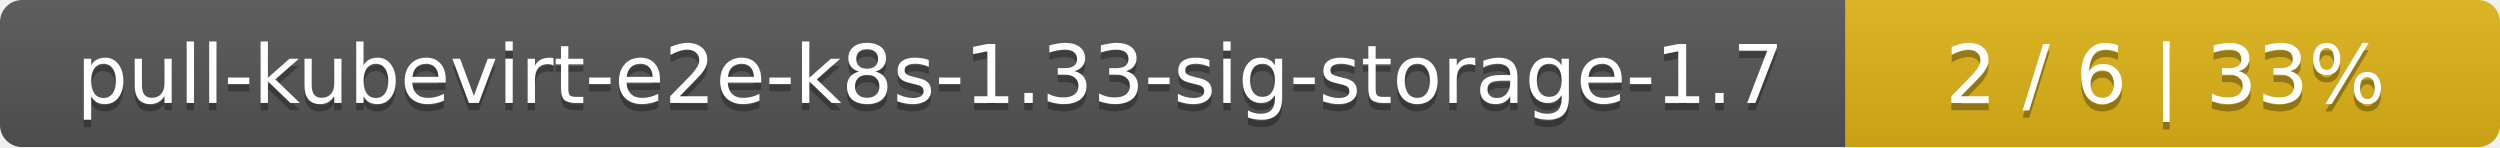
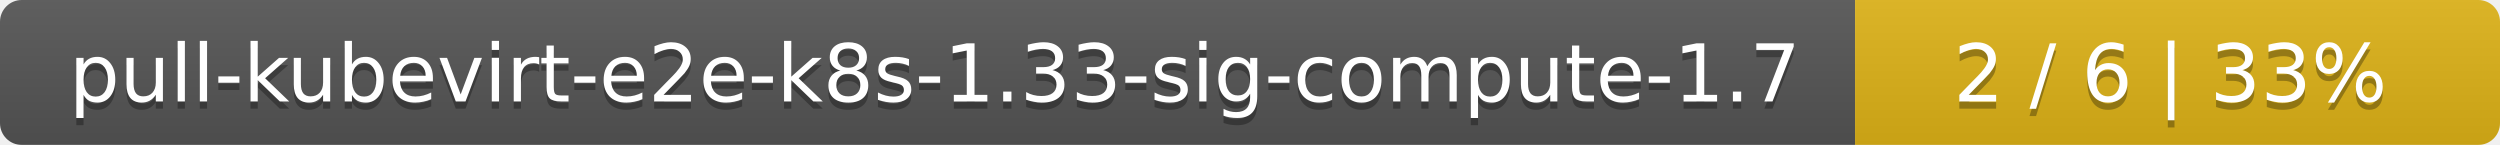
- <svg xmlns="http://www.w3.org/2000/svg" width="340" height="20">
+ <svg xmlns="http://www.w3.org/2000/svg" width="345" height="20">
  <linearGradient id="smooth" x2="0" y2="100%">
    <stop offset="0" stop-color="#bbb" stop-opacity=".1" />
    <stop offset="1" stop-opacity=".1" />
  </linearGradient>
  <mask id="round">
-     <rect width="340" height="20" rx="3" fill="#fff" />
+     <rect width="345" height="20" rx="3" fill="#fff" />
  </mask>
  <g mask="url(#round)">
-     <rect width="251" height="20" fill="#555" />
-     <rect x="251" width="89" height="20" fill="#dfb317" />
-     <rect width="340" height="20" fill="url(#smooth)" />
+     <rect width="256" height="20" fill="#555" />
+     <rect x="256" width="89" height="20" fill="#dfb317" />
+     <rect width="345" height="20" fill="url(#smooth)" />
  </g>
  <g fill="#fff" text-anchor="middle" font-family="DejaVu Sans,Verdana,Geneva,sans-serif" font-size="11">
-     <text x="126.5" y="15" fill="#010101" fill-opacity=".3">pull-kubevirt-e2e-k8s-1.33-sig-storage-1.7</text>
-     <text x="126.5" y="14">pull-kubevirt-e2e-k8s-1.33-sig-storage-1.7</text>
-     <text x="294.5" y="15" fill="#010101" fill-opacity=".3">2 / 6    |    33%</text>
-     <text x="294.5" y="14">2 / 6    |    33%</text>
+     <text x="129" y="15" fill="#010101" fill-opacity=".3">pull-kubevirt-e2e-k8s-1.33-sig-compute-1.7</text>
+     <text x="129" y="14">pull-kubevirt-e2e-k8s-1.33-sig-compute-1.7</text>
+     <text x="299.5" y="15" fill="#010101" fill-opacity=".3">2 / 6    |    33%</text>
+     <text x="299.5" y="14">2 / 6    |    33%</text>
  </g>
</svg>
